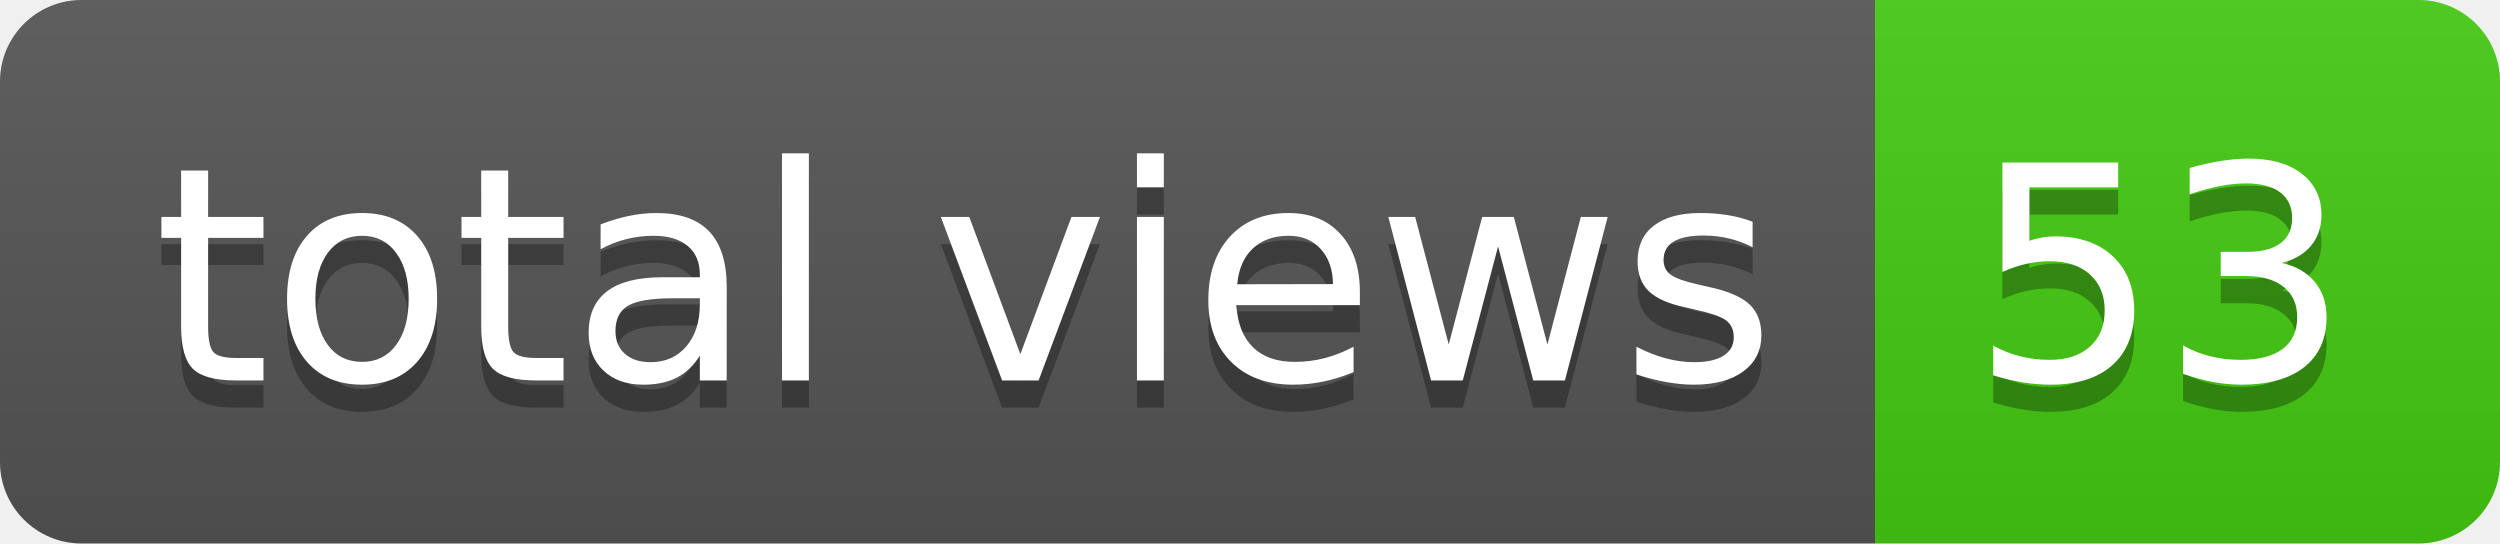
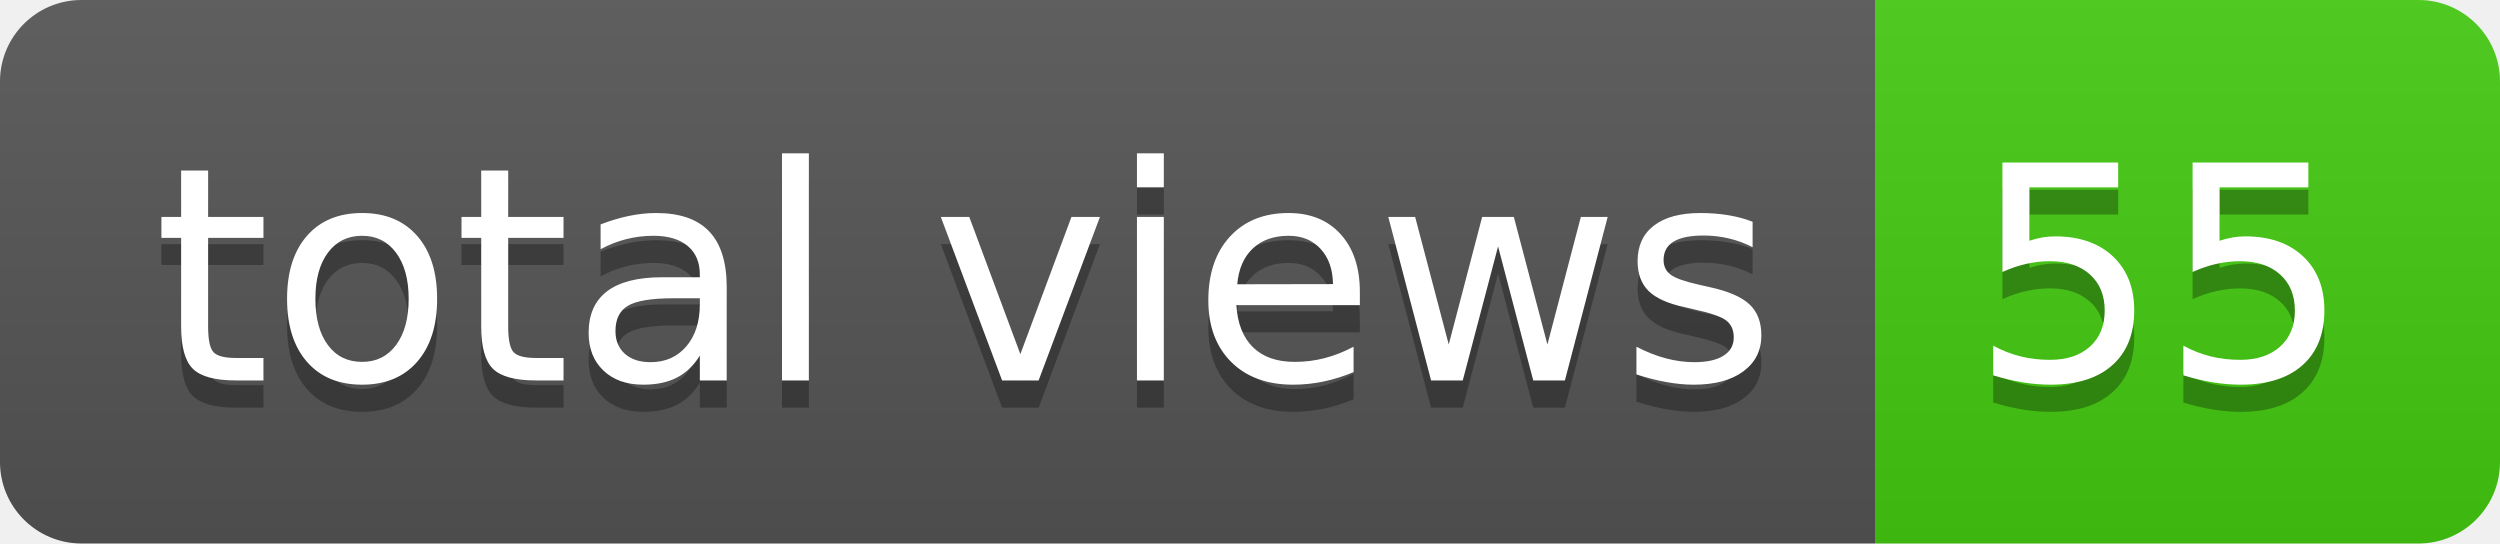
- <svg xmlns="http://www.w3.org/2000/svg" width="92" height="20" role="img" aria-label="total views: 53">
+ <svg xmlns="http://www.w3.org/2000/svg" width="92" height="20" role="img" aria-label="total views: 55">
  <linearGradient id="s" x2="0" y2="100%">
    <stop offset="0" stop-color="#bbb" stop-opacity=".1" />
    <stop offset="1" stop-opacity=".1" />
  </linearGradient>
  <clipPath id="r">
    <rect width="92" height="20" rx="3" fill="#fff" />
  </clipPath>
  <g clip-path="url(#r)">
    <rect width="69" height="20" fill="#555" />
    <rect x="69" width="23" height="20" fill="#4c1" />
    <rect width="92" height="20" fill="url(#s)" />
  </g>
  <g fill="#fff" text-anchor="middle" font-family="Verdana,Geneva,DejaVu Sans,sans-serif" text-rendering="geometricPrecision" font-size="110">
    <text aria-hidden="true" x="355" y="150" fill="#010101" fill-opacity=".3" transform="scale(.1)" textLength="590">total views</text>
    <text x="355" y="140" transform="scale(.1)" fill="#fff" textLength="590">total views</text>
-     <text aria-hidden="true" x="795" y="150" fill="#010101" fill-opacity=".3" transform="scale(.1)" textLength="130">53</text>
-     <text x="795" y="140" transform="scale(.1)" fill="#fff" textLength="130">53</text>
+     <text aria-hidden="true" x="795" y="150" fill="#010101" fill-opacity=".3" transform="scale(.1)" textLength="130">55</text>
+     <text x="795" y="140" transform="scale(.1)" fill="#fff" textLength="130">55</text>
  </g>
</svg>
